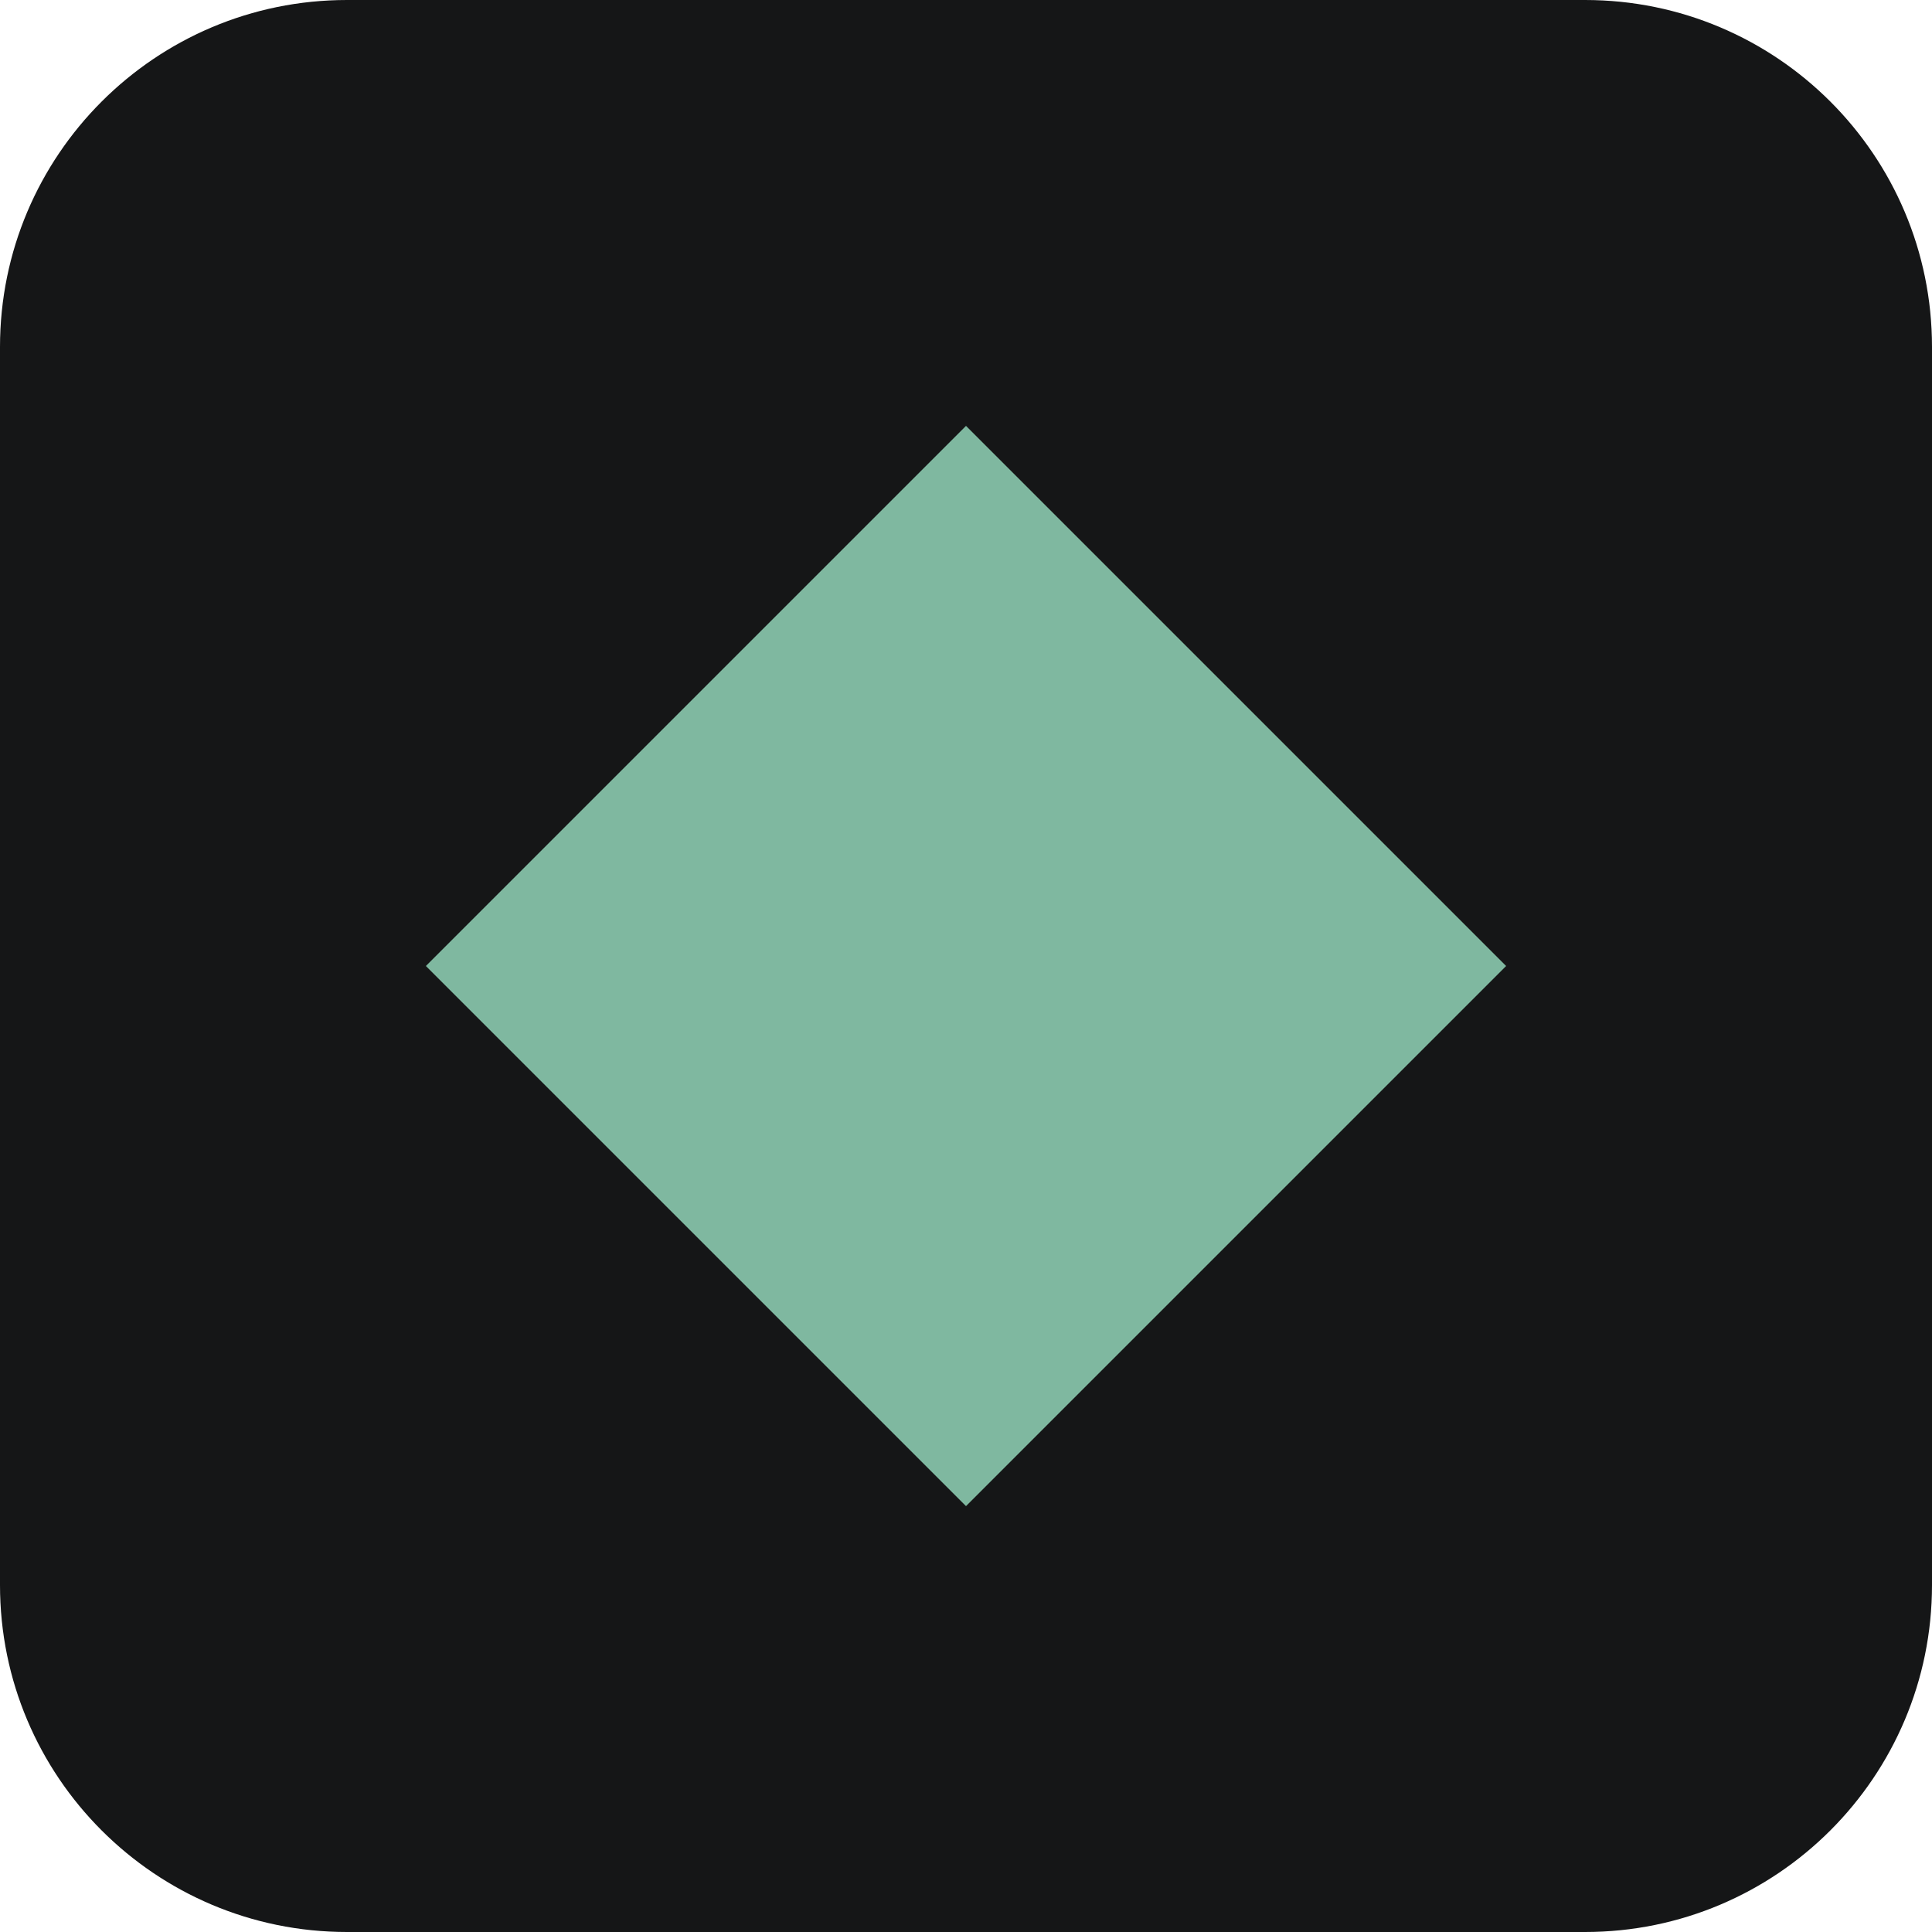
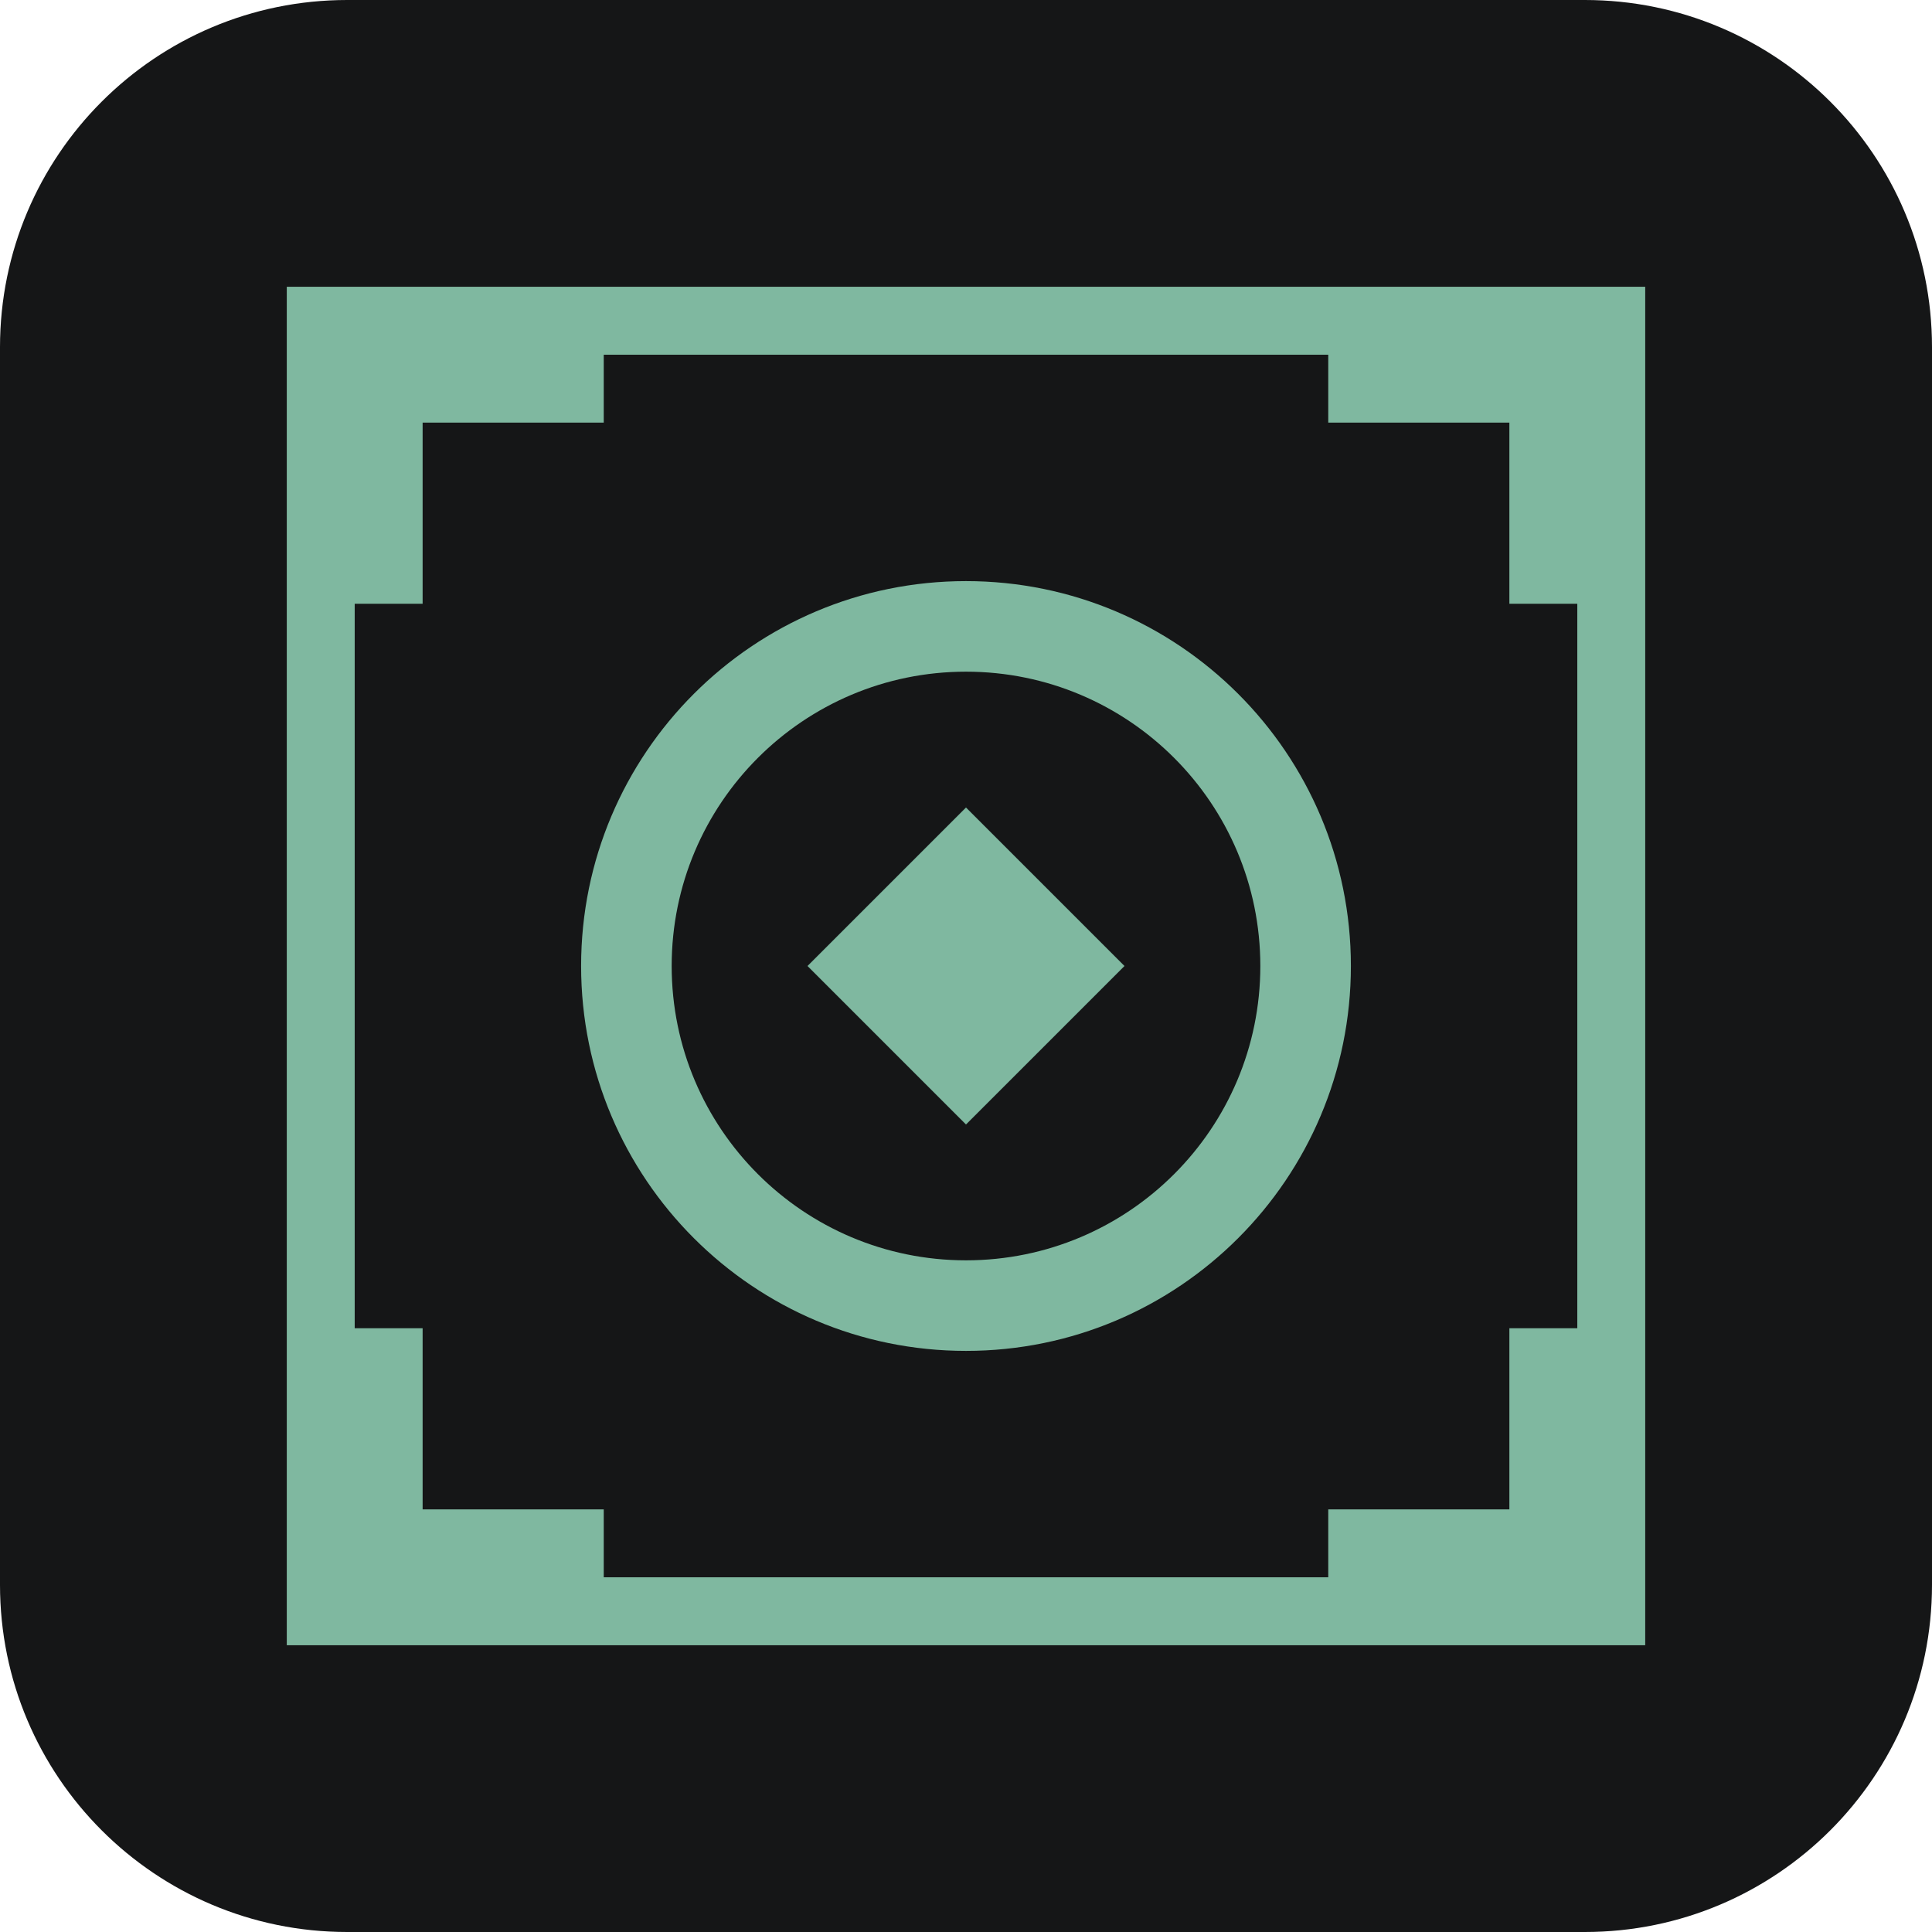
- <svg xmlns="http://www.w3.org/2000/svg" viewBox="0 0 930 930">
-   <rect width="930" height="930" rx="167" fill="#151617" />
-   <path d="M465 205 725 465 465 725 205 465Z" fill="#7fb8a0" />
+ <svg xmlns="http://www.w3.org/2000/svg" viewBox="0 0 64 64">
+   <rect width="64" height="64" rx="11.5" fill="#151617" />
+   <path transform="translate(8 8) scale(0.75)" fill="#7fb8a0" fill-rule="evenodd" d="M2 2H62V62H2ZM8 8H16V5H48V8H56V16H59V48H56V56H48V59H16V56H8V48H5V16H8ZM15 32a17 17 0 1 0 34 0a17 17 0 1 0-34 0ZM19 32a13 13 0 1 0 26 0a13 13 0 1 0-26 0ZM32 25l7 7l-7 7l-7-7Z" />
</svg>
